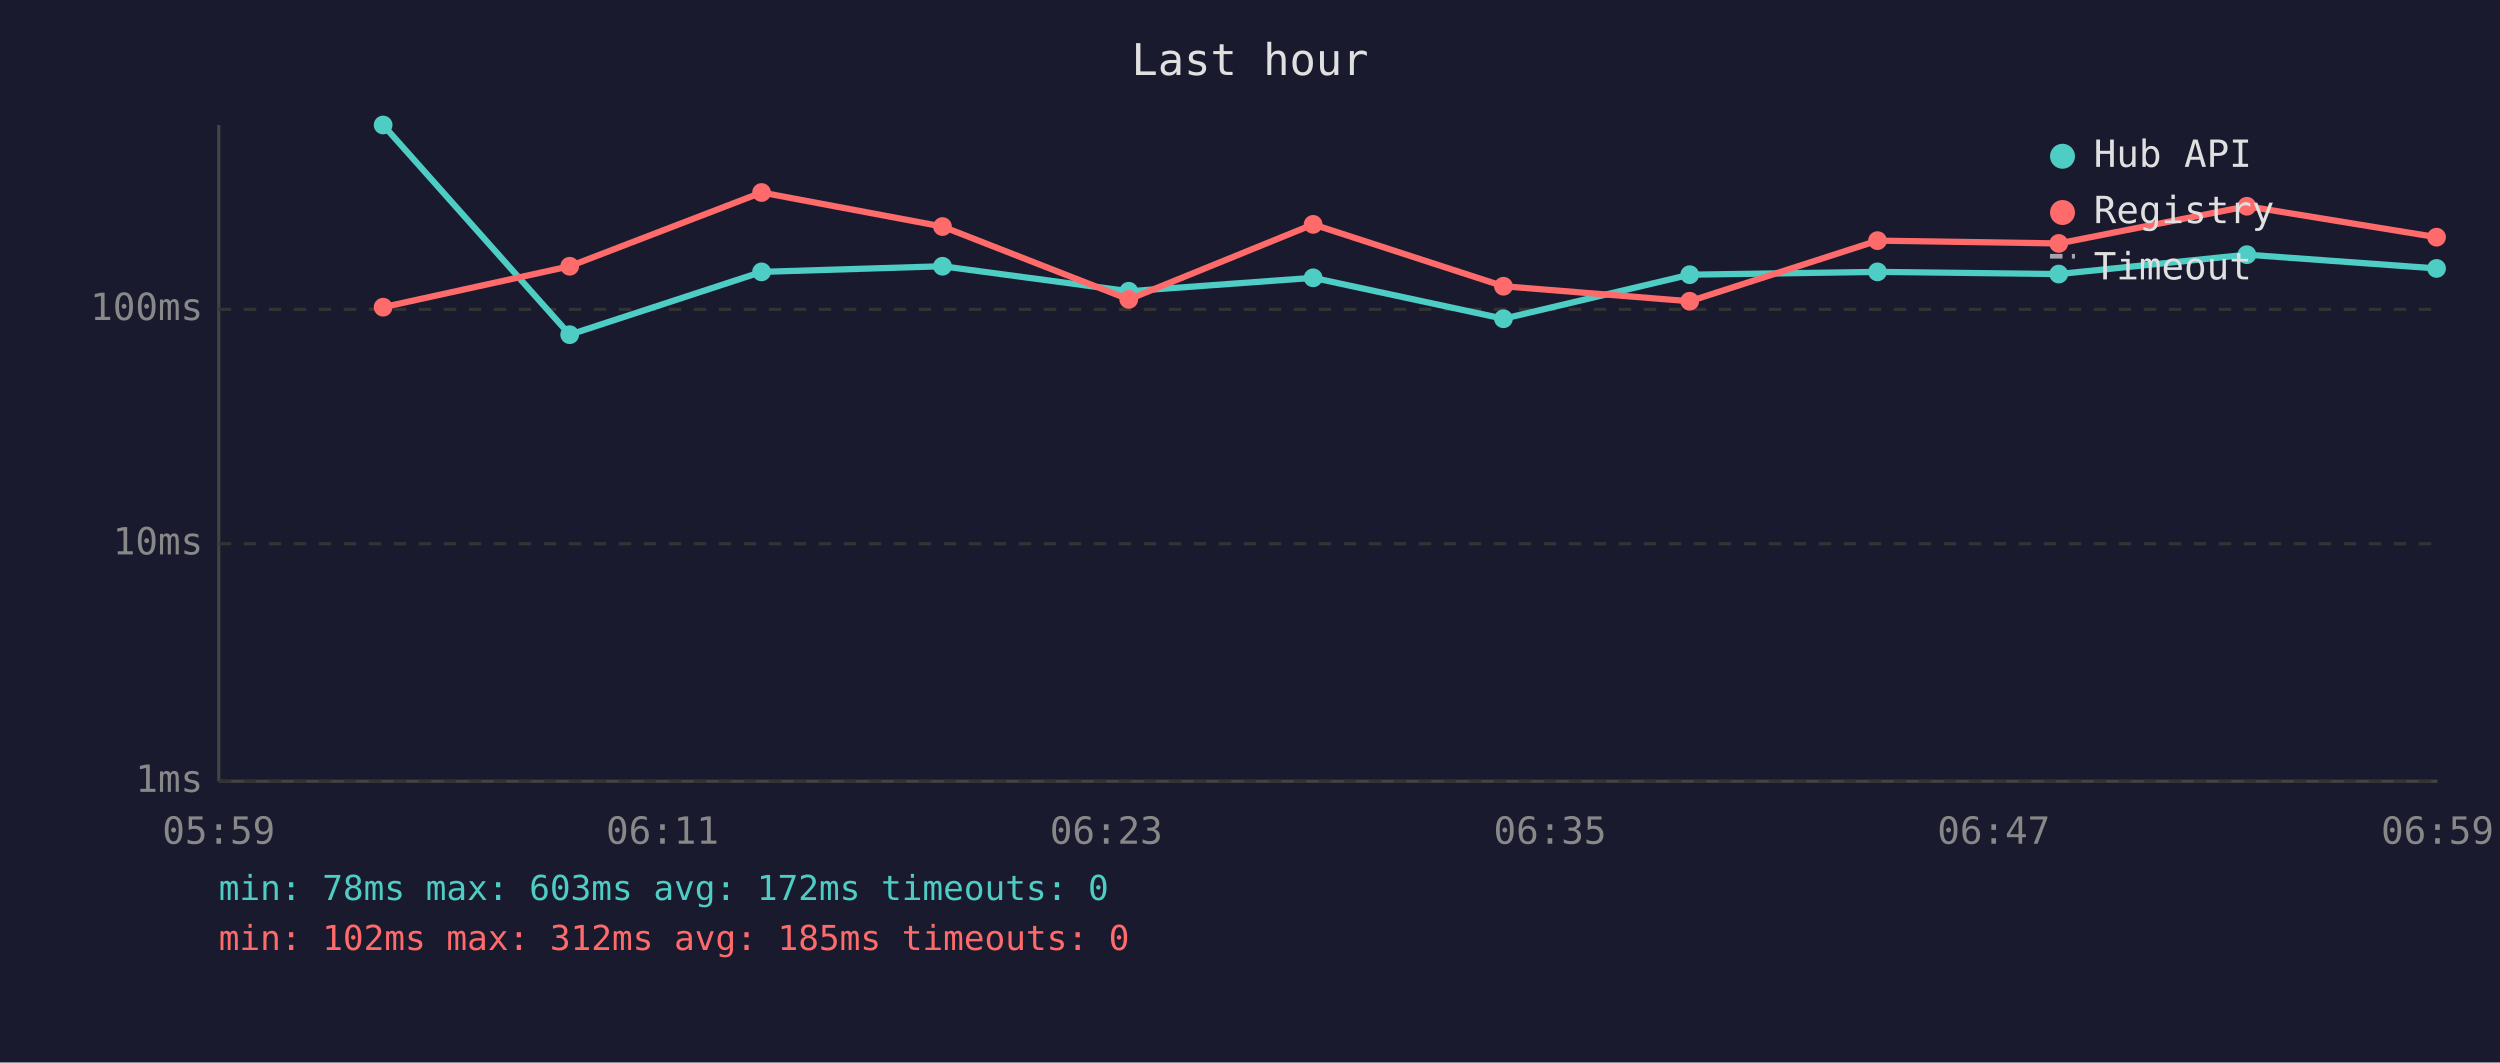
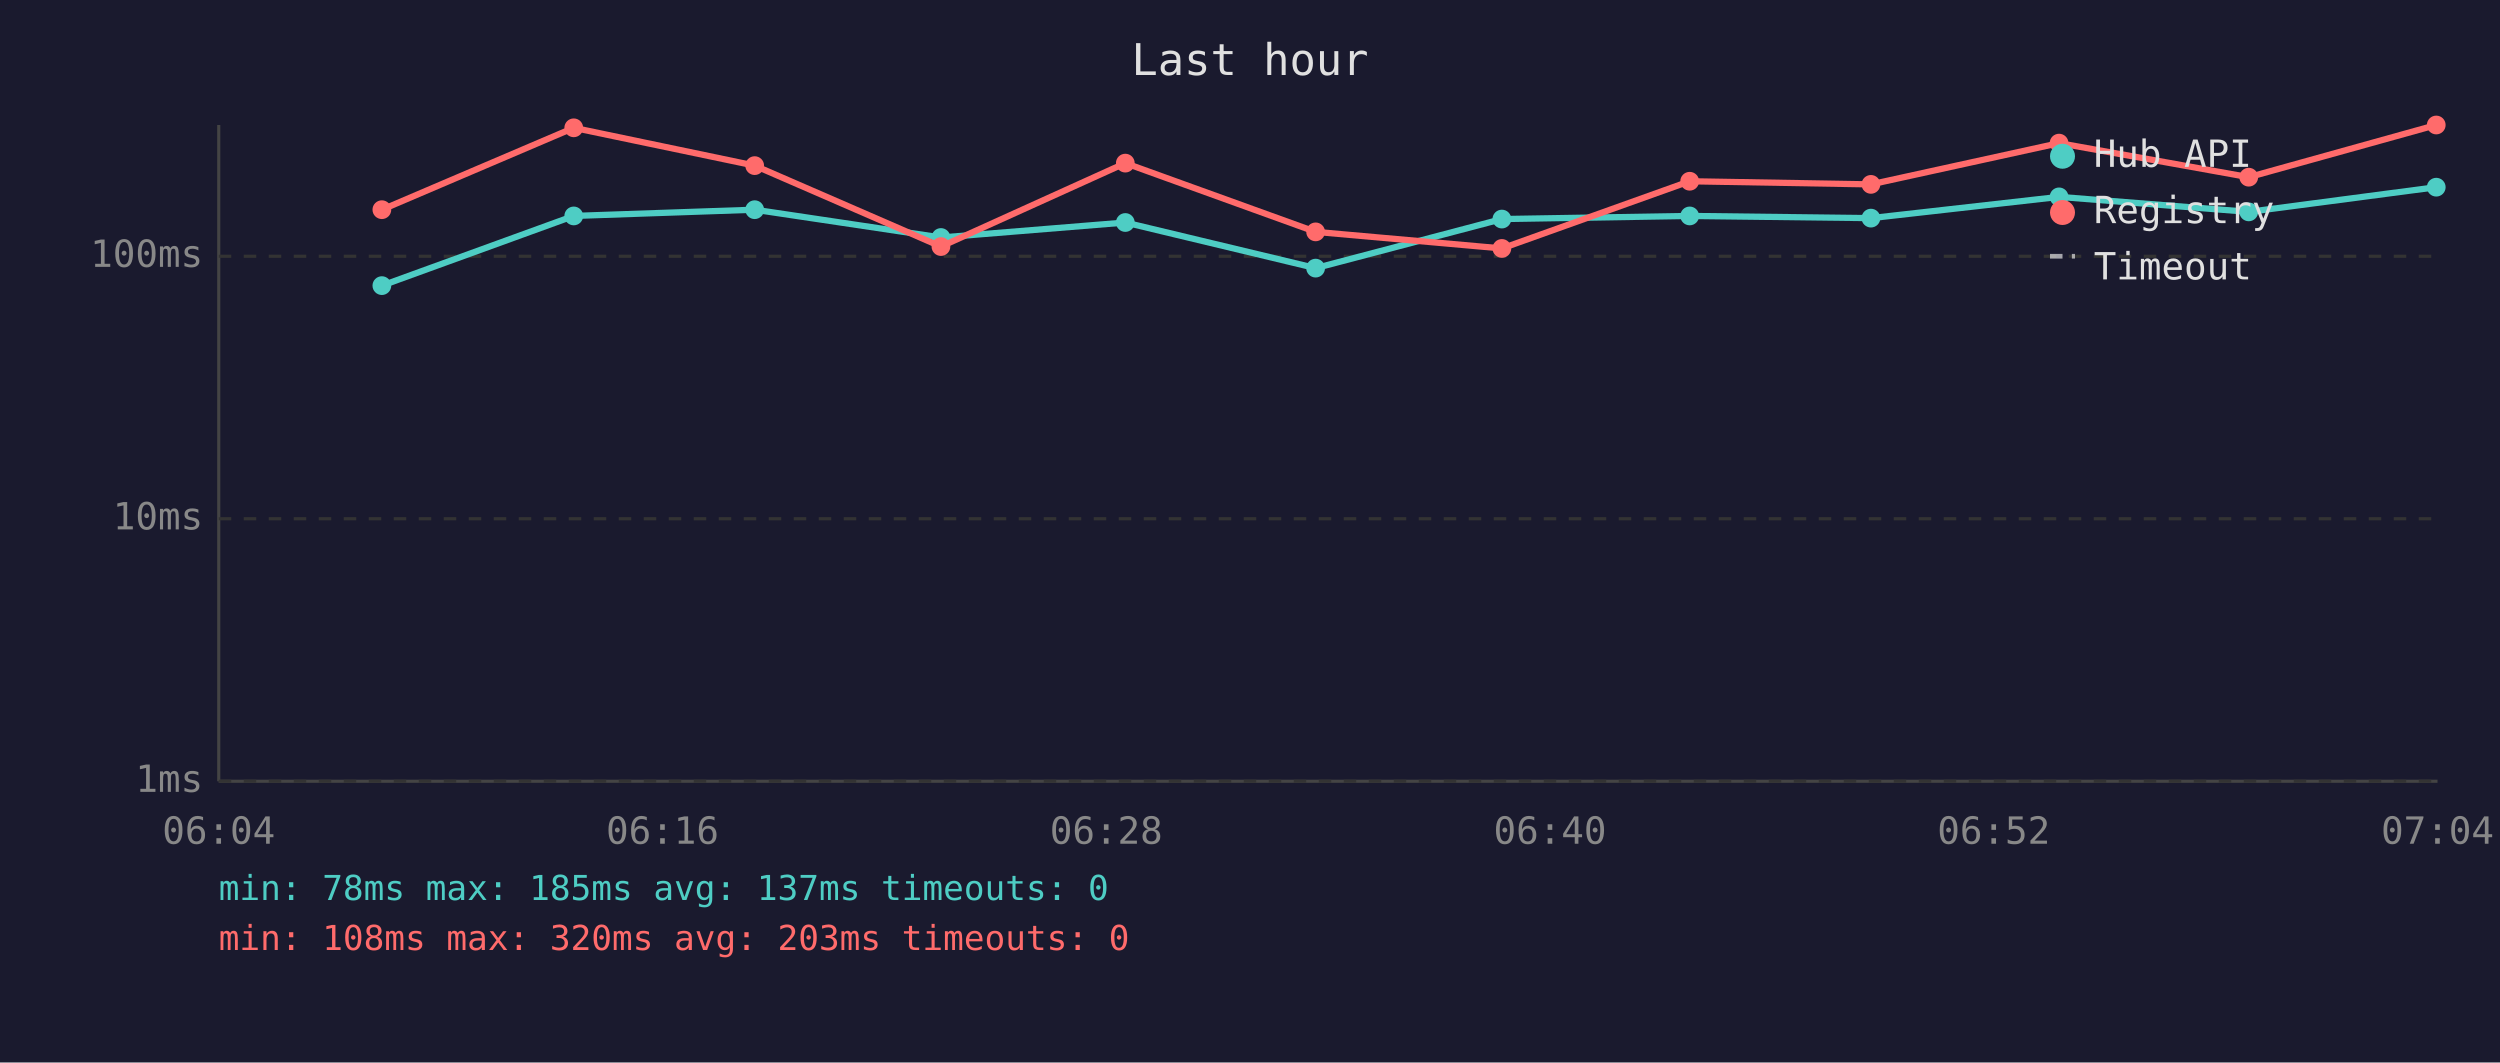
<svg xmlns="http://www.w3.org/2000/svg" viewBox="0 0 800 340" font-family="monospace" font-size="12">
  <rect width="800" height="340" fill="#1a1a2e" />
  <text x="400" y="24" fill="#e0e0e0" font-size="14" text-anchor="middle">Last hour</text>
  <line x1="70" y1="40" x2="70" y2="250" stroke="#444" stroke-width="1" />
  <line x1="70" y1="250" x2="780" y2="250" stroke="#444" stroke-width="1" />
  <line x1="70" y1="250" x2="780" y2="250" stroke="#333" stroke-width="1" stroke-dasharray="4" />
  <text x="65" y="250" fill="#888" text-anchor="end" dominant-baseline="middle">1ms</text>
-   <line x1="70" y1="174" x2="780" y2="174" stroke="#333" stroke-width="1" stroke-dasharray="4" />
-   <text x="65" y="174" fill="#888" text-anchor="end" dominant-baseline="middle">10ms</text>
-   <line x1="70" y1="99" x2="780" y2="99" stroke="#333" stroke-width="1" stroke-dasharray="4" />
-   <text x="65" y="99" fill="#888" text-anchor="end" dominant-baseline="middle">100ms</text>
-   <text x="70" y="270" fill="#888" text-anchor="middle">05:59</text>
-   <text x="212" y="270" fill="#888" text-anchor="middle">06:11</text>
-   <text x="354" y="270" fill="#888" text-anchor="middle">06:23</text>
-   <text x="496" y="270" fill="#888" text-anchor="middle">06:35</text>
-   <text x="638" y="270" fill="#888" text-anchor="middle">06:47</text>
-   <text x="780" y="270" fill="#888" text-anchor="middle">06:59</text>
-   <polyline points="122.6,40.0 182.3,107.1 243.7,87.0 301.6,85.2 361.2,93.2 420.2,88.9 481.1,102.0 540.7,87.9 600.8,87.0 658.8,87.7 719.0,81.5 779.7,85.9" fill="none" stroke="#4ecdc4" stroke-width="2" opacity="1" />
-   <circle cx="122.6" cy="40.0" r="3" fill="#4ecdc4" />
-   <circle cx="182.3" cy="107.1" r="3" fill="#4ecdc4" />
-   <circle cx="243.7" cy="87.0" r="3" fill="#4ecdc4" />
-   <circle cx="301.6" cy="85.2" r="3" fill="#4ecdc4" />
-   <circle cx="361.2" cy="93.2" r="3" fill="#4ecdc4" />
-   <circle cx="420.2" cy="88.9" r="3" fill="#4ecdc4" />
-   <circle cx="481.1" cy="102.0" r="3" fill="#4ecdc4" />
-   <circle cx="540.7" cy="87.9" r="3" fill="#4ecdc4" />
-   <circle cx="600.8" cy="87.0" r="3" fill="#4ecdc4" />
-   <circle cx="658.8" cy="87.7" r="3" fill="#4ecdc4" />
-   <circle cx="719.0" cy="81.5" r="3" fill="#4ecdc4" />
-   <circle cx="779.7" cy="85.9" r="3" fill="#4ecdc4" />
-   <polyline points="122.6,98.3 182.3,85.2 243.7,61.6 301.6,72.5 361.2,95.8 420.2,71.8 481.1,91.6 540.7,96.4 600.8,77.0 658.8,77.9 719.0,66.0 779.7,75.9" fill="none" stroke="#ff6b6b" stroke-width="2" opacity="1" />
-   <circle cx="122.6" cy="98.3" r="3" fill="#ff6b6b" />
-   <circle cx="182.3" cy="85.2" r="3" fill="#ff6b6b" />
-   <circle cx="243.7" cy="61.6" r="3" fill="#ff6b6b" />
-   <circle cx="301.6" cy="72.5" r="3" fill="#ff6b6b" />
-   <circle cx="361.2" cy="95.8" r="3" fill="#ff6b6b" />
-   <circle cx="420.2" cy="71.8" r="3" fill="#ff6b6b" />
-   <circle cx="481.1" cy="91.6" r="3" fill="#ff6b6b" />
-   <circle cx="540.7" cy="96.4" r="3" fill="#ff6b6b" />
-   <circle cx="600.8" cy="77.0" r="3" fill="#ff6b6b" />
-   <circle cx="658.8" cy="77.9" r="3" fill="#ff6b6b" />
-   <circle cx="719.0" cy="66.0" r="3" fill="#ff6b6b" />
-   <circle cx="779.7" cy="75.9" r="3" fill="#ff6b6b" />
+   <line x1="70" y1="166" x2="780" y2="166" stroke="#333" stroke-width="1" stroke-dasharray="4" />
+   <text x="65" y="166" fill="#888" text-anchor="end" dominant-baseline="middle">10ms</text>
+   <line x1="70" y1="82" x2="780" y2="82" stroke="#333" stroke-width="1" stroke-dasharray="4" />
+   <text x="65" y="82" fill="#888" text-anchor="end" dominant-baseline="middle">100ms</text>
+   <text x="70" y="270" fill="#888" text-anchor="middle">06:04</text>
+   <text x="212" y="270" fill="#888" text-anchor="middle">06:16</text>
+   <text x="354" y="270" fill="#888" text-anchor="middle">06:28</text>
+   <text x="496" y="270" fill="#888" text-anchor="middle">06:40</text>
+   <text x="638" y="270" fill="#888" text-anchor="middle">06:52</text>
+   <text x="780" y="270" fill="#888" text-anchor="middle">07:04</text>
+   <polyline points="122.2,91.4 183.6,69.1 241.5,67.1 301.1,76.0 360.1,71.2 421.0,85.8 480.6,70.1 540.7,69.1 598.7,69.8 658.9,63.0 719.6,67.8 779.6,59.9" fill="none" stroke="#4ecdc4" stroke-width="2" opacity="1" />
+   <circle cx="122.2" cy="91.4" r="3" fill="#4ecdc4" />
+   <circle cx="183.6" cy="69.1" r="3" fill="#4ecdc4" />
+   <circle cx="241.5" cy="67.1" r="3" fill="#4ecdc4" />
+   <circle cx="301.1" cy="76.0" r="3" fill="#4ecdc4" />
+   <circle cx="360.1" cy="71.2" r="3" fill="#4ecdc4" />
+   <circle cx="421.0" cy="85.8" r="3" fill="#4ecdc4" />
+   <circle cx="480.6" cy="70.1" r="3" fill="#4ecdc4" />
+   <circle cx="540.7" cy="69.1" r="3" fill="#4ecdc4" />
+   <circle cx="598.7" cy="69.8" r="3" fill="#4ecdc4" />
+   <circle cx="658.9" cy="63.0" r="3" fill="#4ecdc4" />
+   <circle cx="719.6" cy="67.8" r="3" fill="#4ecdc4" />
+   <circle cx="779.6" cy="59.9" r="3" fill="#4ecdc4" />
+   <polyline points="122.2,67.1 183.6,40.9 241.5,53.0 301.1,78.9 360.1,52.2 421.0,74.2 480.6,79.5 540.7,58.0 598.7,59.0 658.9,45.8 719.6,56.7 779.6,40.0" fill="none" stroke="#ff6b6b" stroke-width="2" opacity="1" />
+   <circle cx="122.2" cy="67.1" r="3" fill="#ff6b6b" />
+   <circle cx="183.6" cy="40.9" r="3" fill="#ff6b6b" />
+   <circle cx="241.5" cy="53.0" r="3" fill="#ff6b6b" />
+   <circle cx="301.1" cy="78.9" r="3" fill="#ff6b6b" />
+   <circle cx="360.1" cy="52.2" r="3" fill="#ff6b6b" />
+   <circle cx="421.0" cy="74.2" r="3" fill="#ff6b6b" />
+   <circle cx="480.6" cy="79.5" r="3" fill="#ff6b6b" />
+   <circle cx="540.7" cy="58.0" r="3" fill="#ff6b6b" />
+   <circle cx="598.7" cy="59.0" r="3" fill="#ff6b6b" />
+   <circle cx="658.9" cy="45.8" r="3" fill="#ff6b6b" />
+   <circle cx="719.6" cy="56.7" r="3" fill="#ff6b6b" />
+   <circle cx="779.6" cy="40.0" r="3" fill="#ff6b6b" />
  <circle cx="660" cy="50" r="4" fill="#4ecdc4" />
  <text x="670" y="50" fill="#e0e0e0" dominant-baseline="middle">Hub API</text>
  <circle cx="660" cy="68" r="4" fill="#ff6b6b" />
  <text x="670" y="68" fill="#e0e0e0" dominant-baseline="middle">Registry</text>
  <line x1="656" y1="82" x2="664" y2="82" stroke="#e0e0e0" stroke-width="1.5" stroke-dasharray="4,3" opacity="0.7" />
  <text x="670" y="86" fill="#e0e0e0" dominant-baseline="middle">Timeout</text>
-   <text x="70" y="288" fill="#4ecdc4" font-size="11">min: 78ms  max: 603ms  avg: 172ms  timeouts: 0</text>
-   <text x="70" y="304" fill="#ff6b6b" font-size="11">min: 102ms  max: 312ms  avg: 185ms  timeouts: 0</text>
+   <text x="70" y="288" fill="#4ecdc4" font-size="11">min: 78ms  max: 185ms  avg: 137ms  timeouts: 0</text>
+   <text x="70" y="304" fill="#ff6b6b" font-size="11">min: 108ms  max: 320ms  avg: 203ms  timeouts: 0</text>
</svg>
